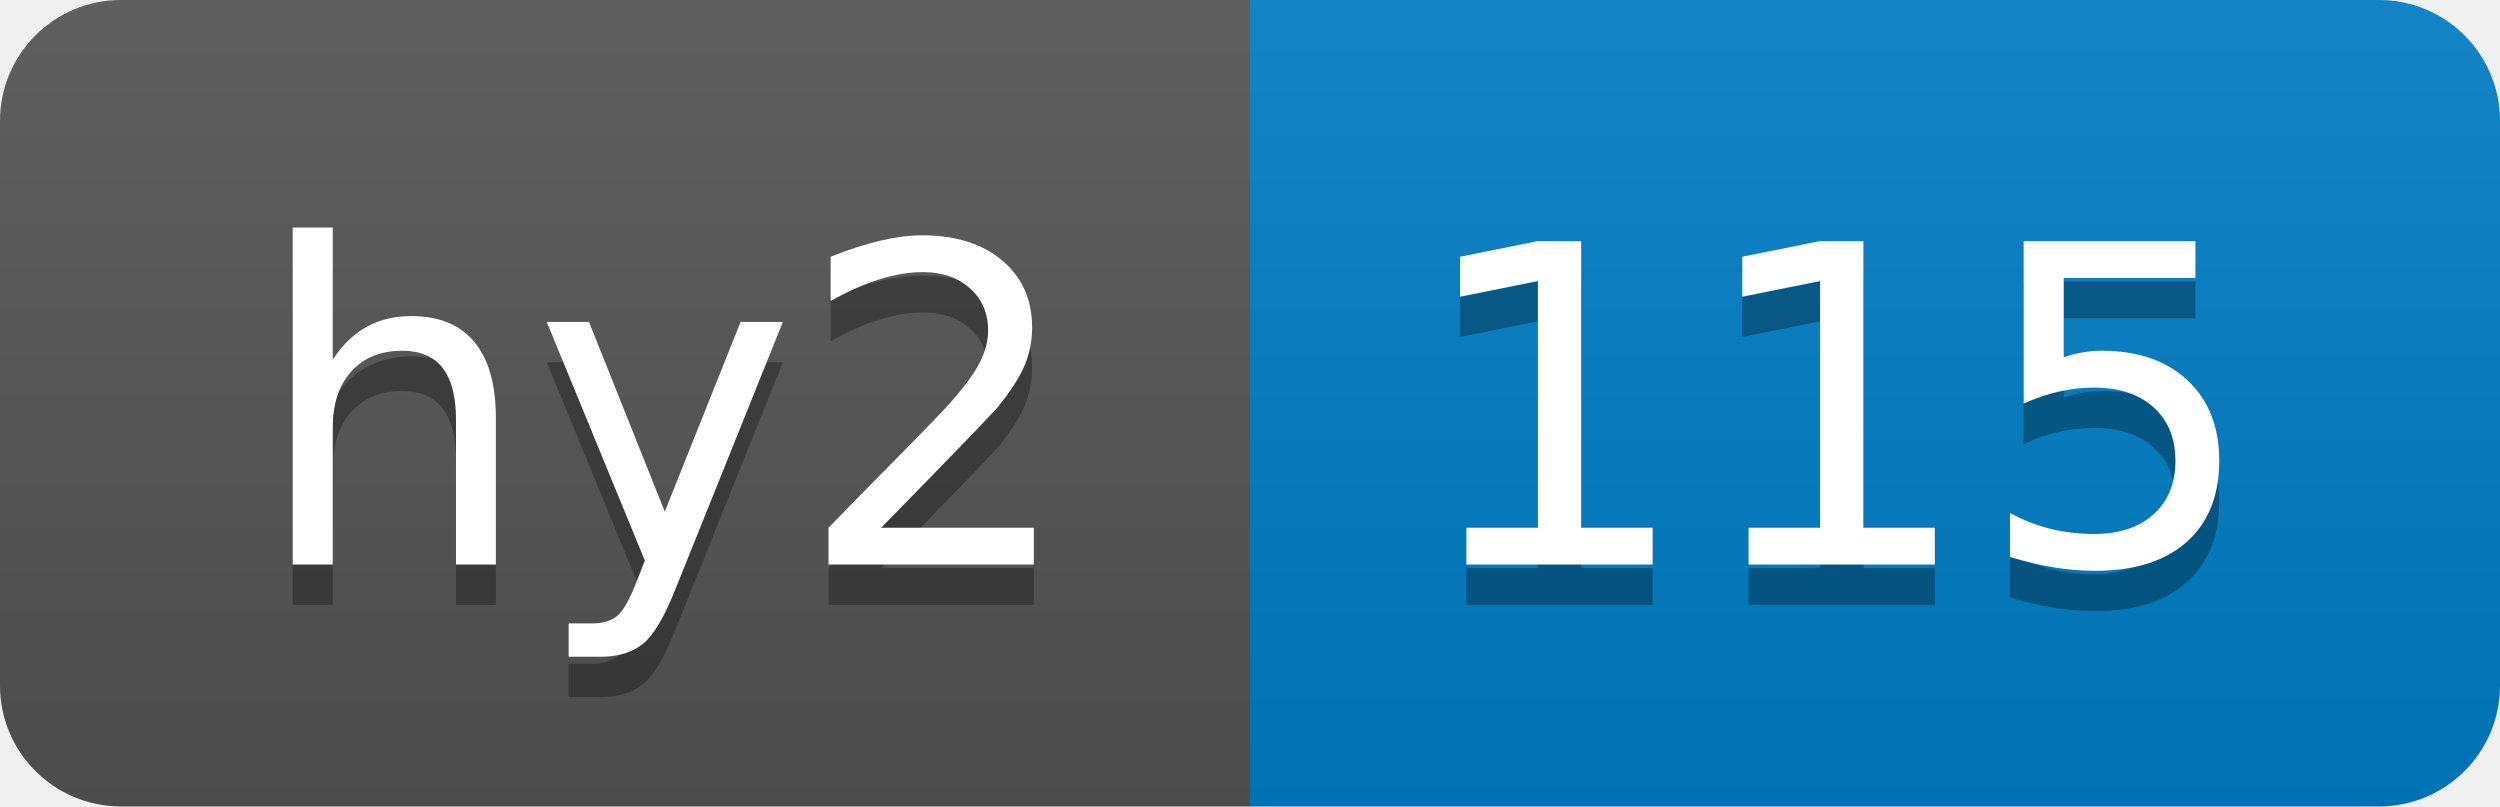
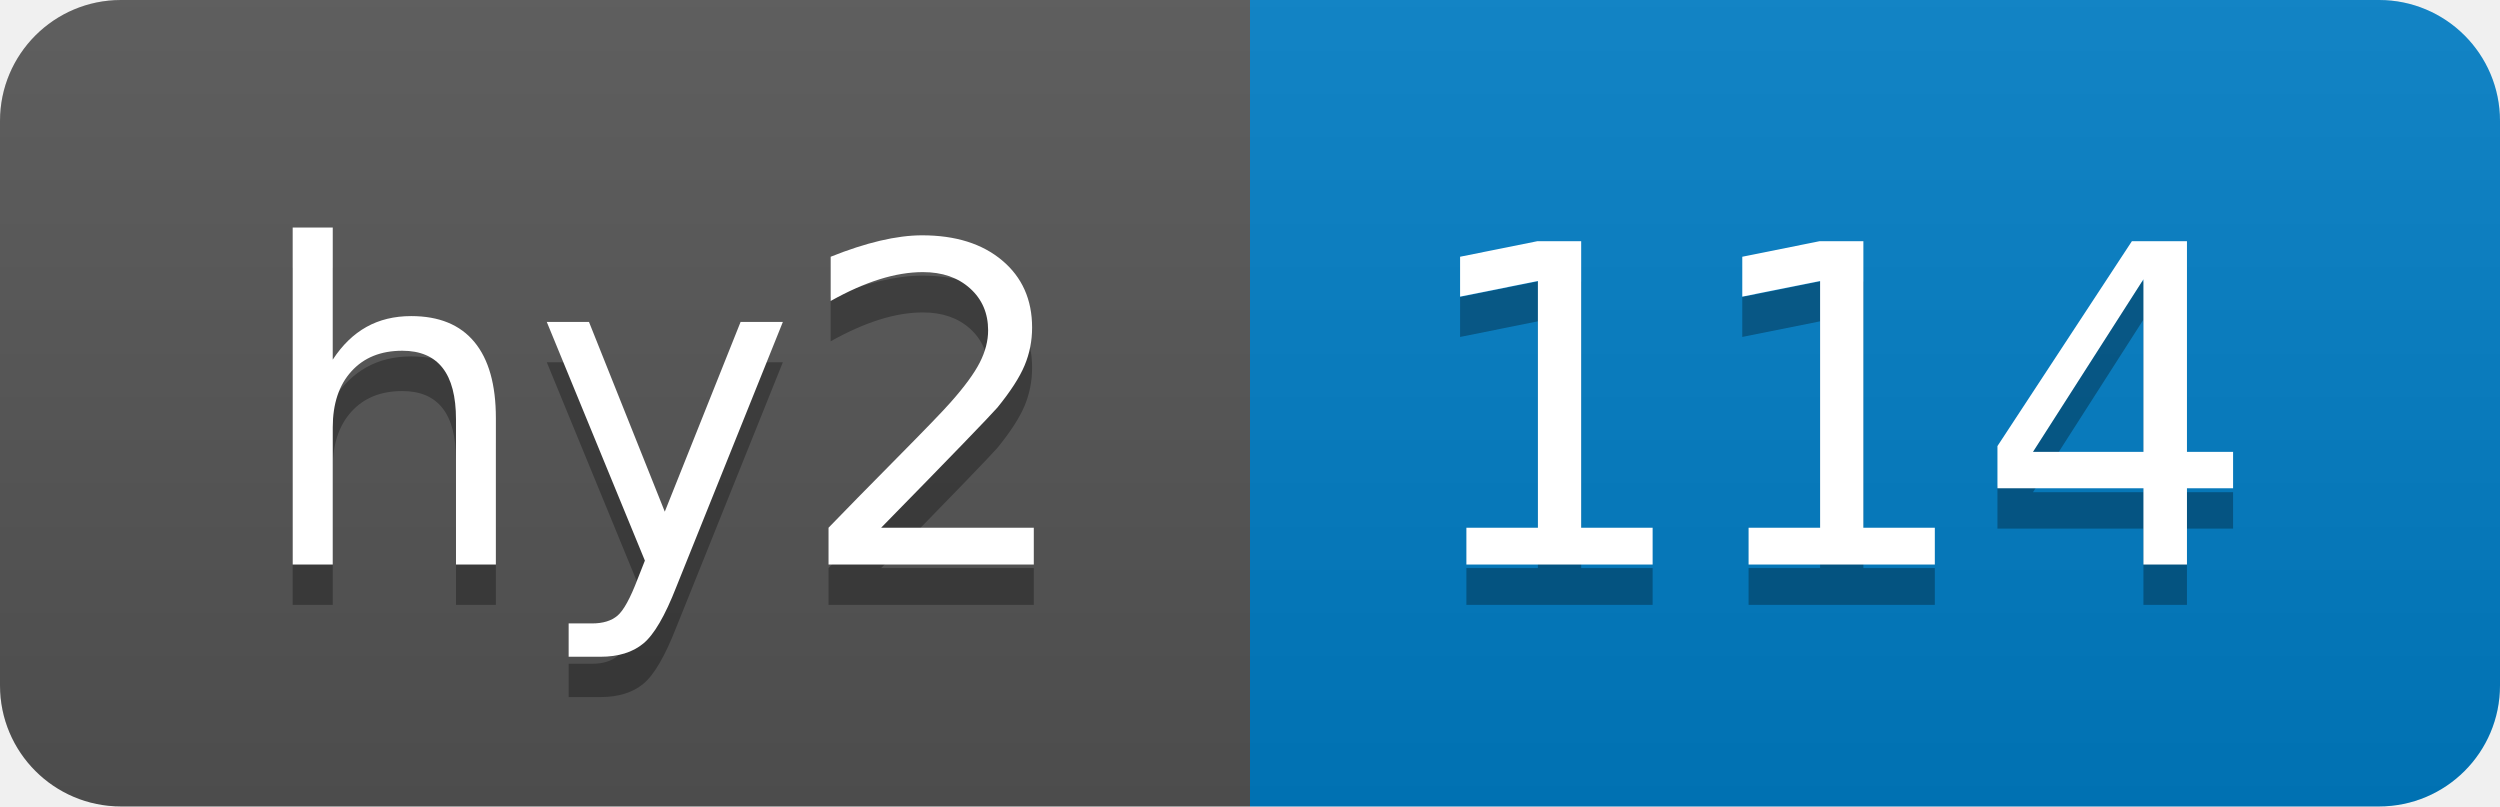
- <svg xmlns="http://www.w3.org/2000/svg" width="62" height="20" role="img" aria-label="hy2: 115">
+ <svg xmlns="http://www.w3.org/2000/svg" width="62" height="20" role="img" aria-label="hy2: 114">
  <linearGradient id="s" x2="0" y2="100%">
    <stop offset="0" stop-color="#bbb" stop-opacity=".1" />
    <stop offset="1" stop-opacity=".1" />
  </linearGradient>
  <clipPath id="r">
    <rect width="62" height="20" rx="3" fill="#fff" />
  </clipPath>
  <g clip-path="url(#r)">
    <rect width="31" height="20" fill="#555" />
    <rect x="31" width="31" height="20" fill="#007ec6" />
    <rect width="62" height="20" fill="url(#s)" />
  </g>
  <g fill="#fff" text-anchor="middle" font-family="Verdana,Geneva,DejaVu Sans,sans-serif" text-rendering="geometricPrecision" font-size="110">
    <text aria-hidden="true" x="165" y="150" fill="#010101" fill-opacity=".3" transform="scale(.1)" textLength="210">hy2</text>
    <text x="165" y="140" transform="scale(.1)" fill="#fff" textLength="210">hy2</text>
-     <text aria-hidden="true" x="455" y="150" fill="#010101" fill-opacity=".3" transform="scale(.1)" textLength="210">115</text>
-     <text x="455" y="140" transform="scale(.1)" fill="#fff" textLength="210">115</text>
+     <text aria-hidden="true" x="455" y="150" fill="#010101" fill-opacity=".3" transform="scale(.1)" textLength="210">114</text>
+     <text x="455" y="140" transform="scale(.1)" fill="#fff" textLength="210">114</text>
  </g>
</svg>
